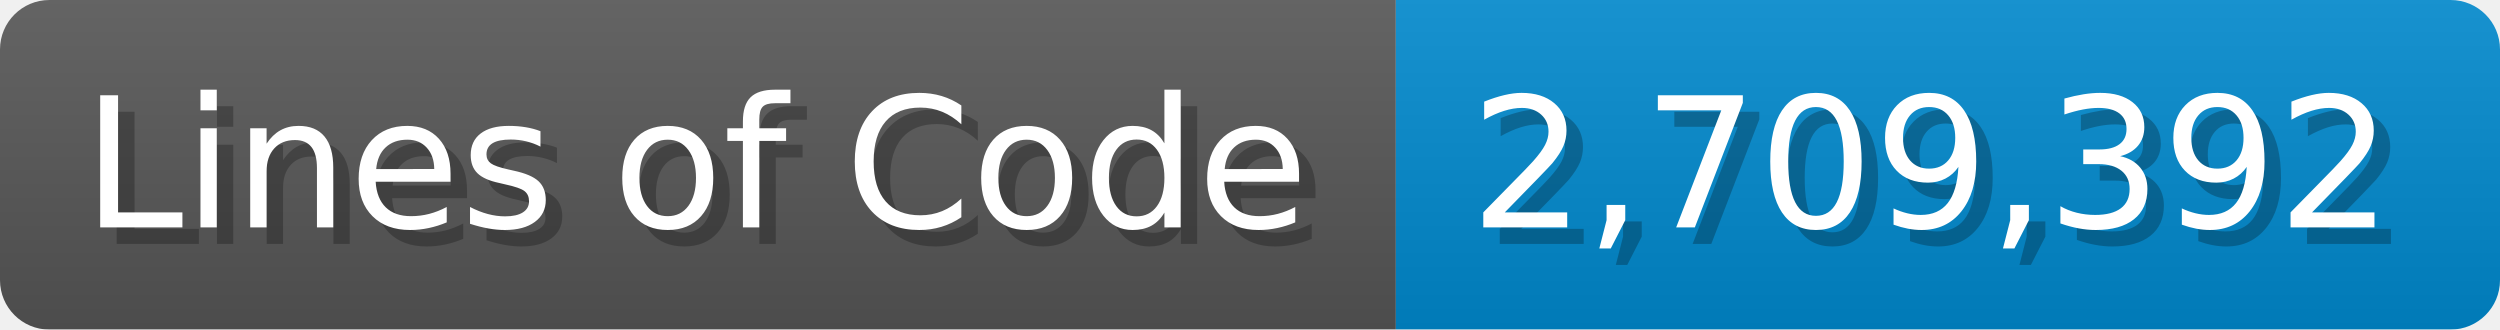
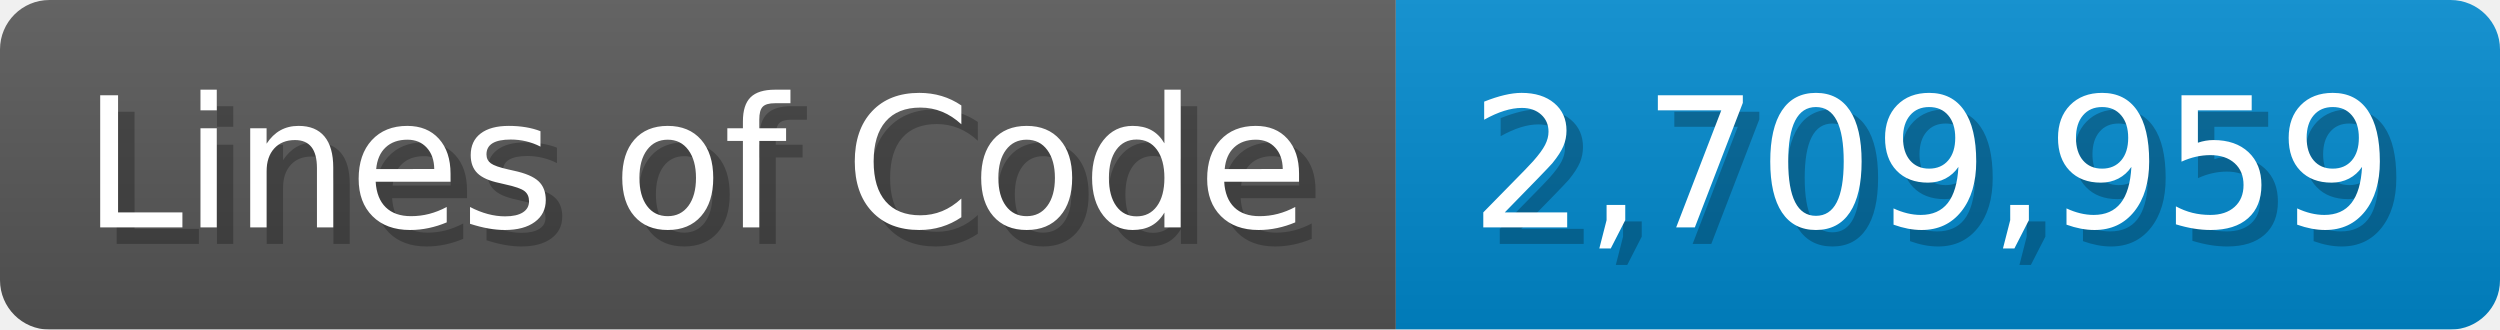
<svg xmlns="http://www.w3.org/2000/svg" width="151.7" height="20" viewBox="0 0 1517 200">
  <linearGradient id="a" x2="0" y2="100%">
    <stop offset="0" stop-opacity=".1" stop-color="#EEE" />
    <stop offset="1" stop-opacity=".1" />
  </linearGradient>
  <mask id="m">
    <rect width="1517" height="200" rx="30" fill="#FFF" />
  </mask>
  <g mask="url(#m)">
    <rect width="847" height="200" fill="#555" />
    <rect width="670" height="200" fill="#08C" x="847" />
    <rect width="1517" height="200" fill="url(#a)" />
  </g>
  <g fill="#fff" text-anchor="start" font-family="Verdana,DejaVu Sans,sans-serif" font-size="110">
    <text x="60" y="148" textLength="747" fill="#000" opacity="0.25">Lines of Code</text>
    <text x="50" y="138" textLength="747">Lines of Code</text>
-     <text x="902" y="148" textLength="570" fill="#000" opacity="0.25">2,709,392</text>
-     <text x="892" y="138" textLength="570">2,709,392</text>
+     <text x="902" y="148" textLength="570" fill="#000" opacity="0.25">2,709,959</text>
+     <text x="892" y="138" textLength="570">2,709,959</text>
  </g>
</svg>
